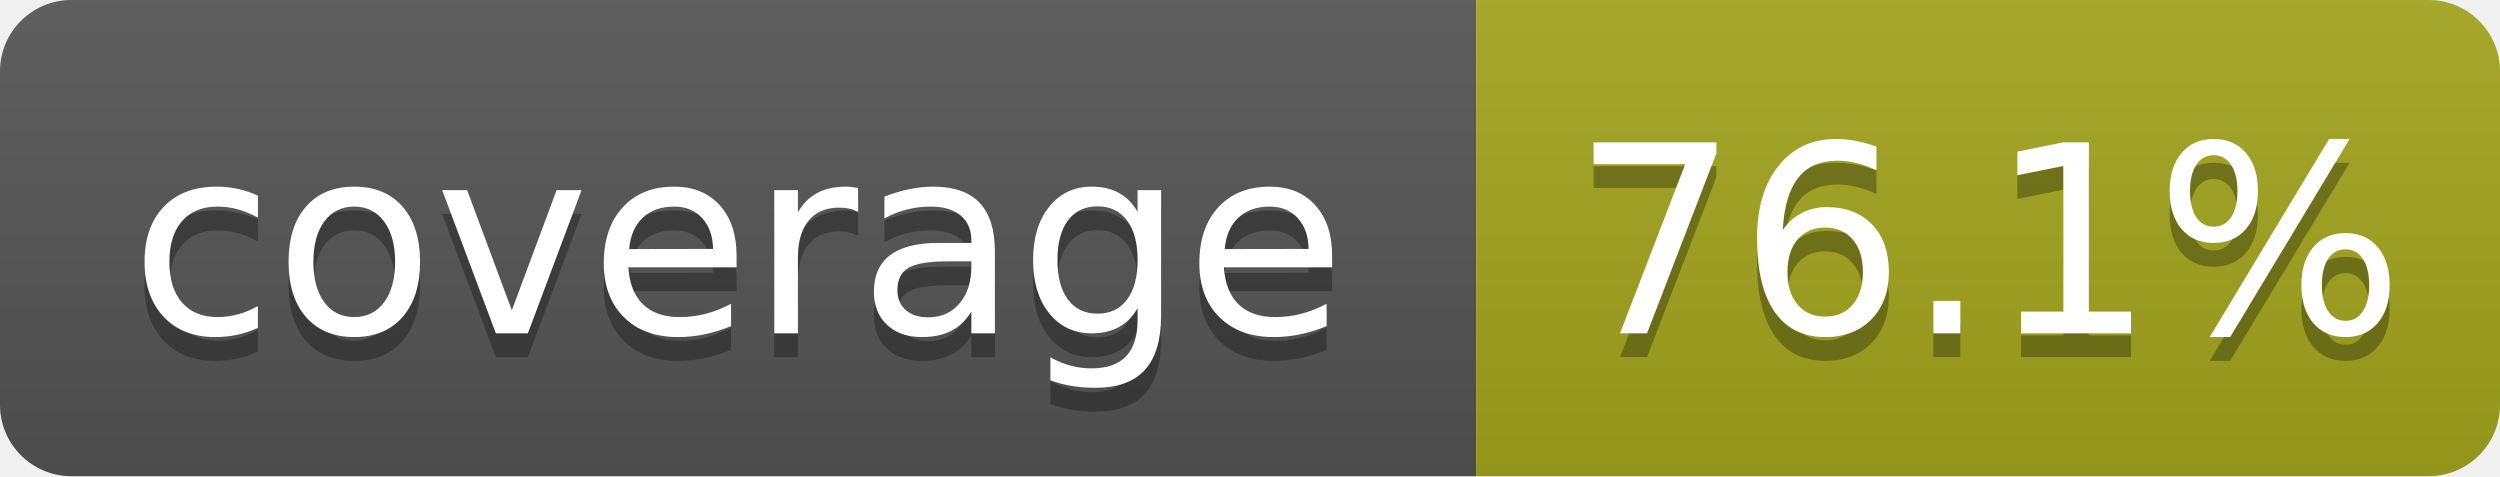
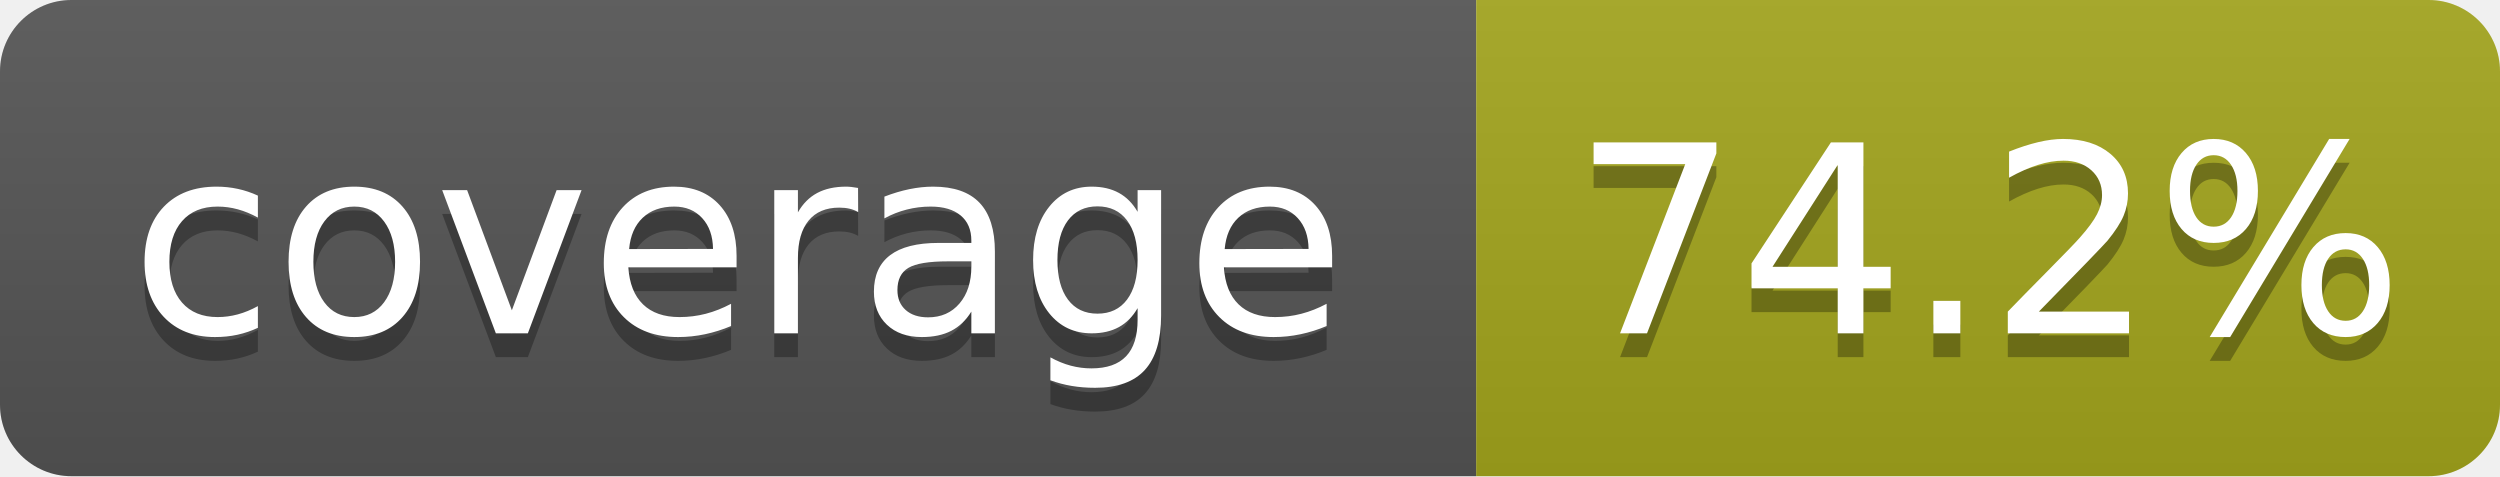
- <svg xmlns="http://www.w3.org/2000/svg" width="105" height="20" role="img" aria-label="coverage: 76.1%">
+ <svg xmlns="http://www.w3.org/2000/svg" width="105" height="20" role="img" aria-label="coverage: 74.2%">
  <linearGradient id="s" x2="0" y2="100%">
    <stop offset="0" stop-color="#bbb" stop-opacity=".1" />
    <stop offset="1" stop-opacity=".1" />
  </linearGradient>
  <clipPath id="r">
    <rect width="105" height="20" rx="3" fill="#fff" />
  </clipPath>
  <g clip-path="url(#r)">
    <rect width="62" height="20" fill="#555" />
    <rect x="62" width="43" height="20" fill="#a4a61d" />
    <rect width="105" height="20" fill="url(#s)" />
  </g>
  <g fill="#fff" text-anchor="middle" font-family="Verdana,Geneva,DejaVu Sans,sans-serif" text-rendering="geometricPrecision" font-size="110">
    <text aria-hidden="true" x="310" y="150" fill="#010101" fill-opacity=".3" transform="scale(.1)" textLength="520">coverage</text>
    <text x="310" y="140" transform="scale(.1)" textLength="520">coverage</text>
-     <text aria-hidden="true" x="835" y="150" fill="#010101" fill-opacity=".3" transform="scale(.1)" textLength="330">76.1%</text>
-     <text x="835" y="140" transform="scale(.1)" textLength="330">76.1%</text>
+     <text aria-hidden="true" x="835" y="150" fill="#010101" fill-opacity=".3" transform="scale(.1)" textLength="330">74.2%</text>
+     <text x="835" y="140" transform="scale(.1)" textLength="330">74.2%</text>
  </g>
</svg>
